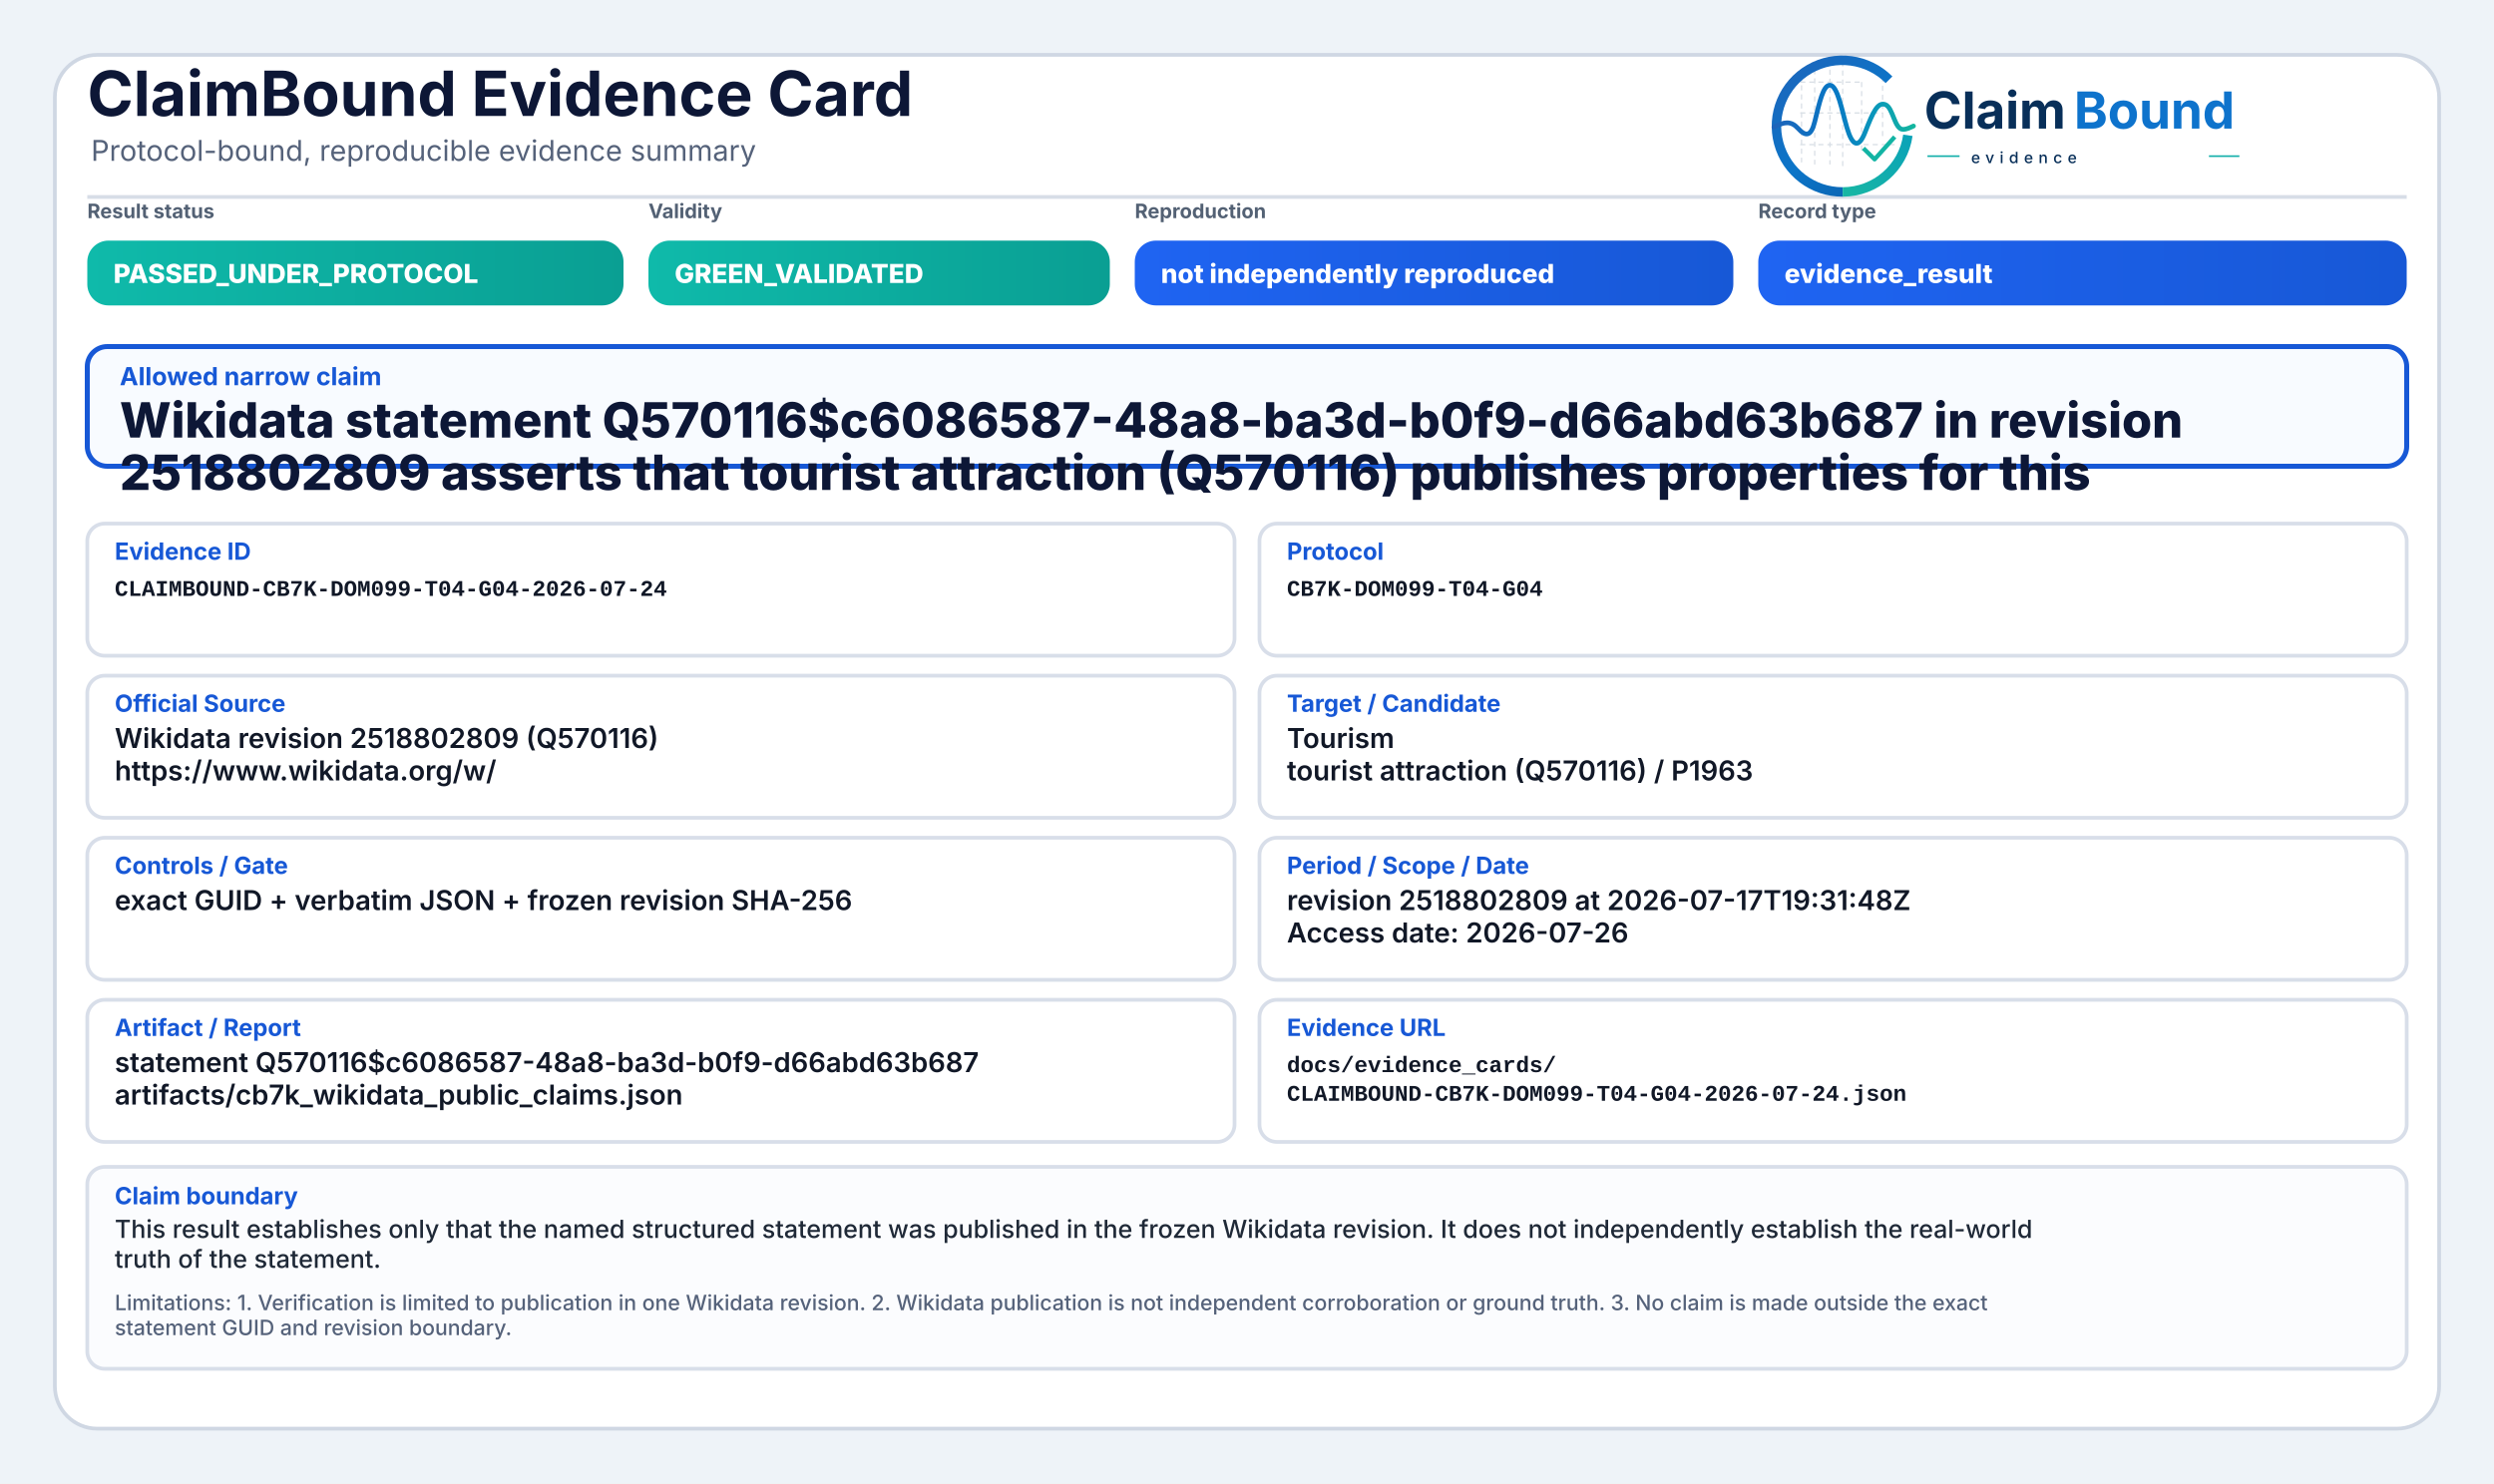
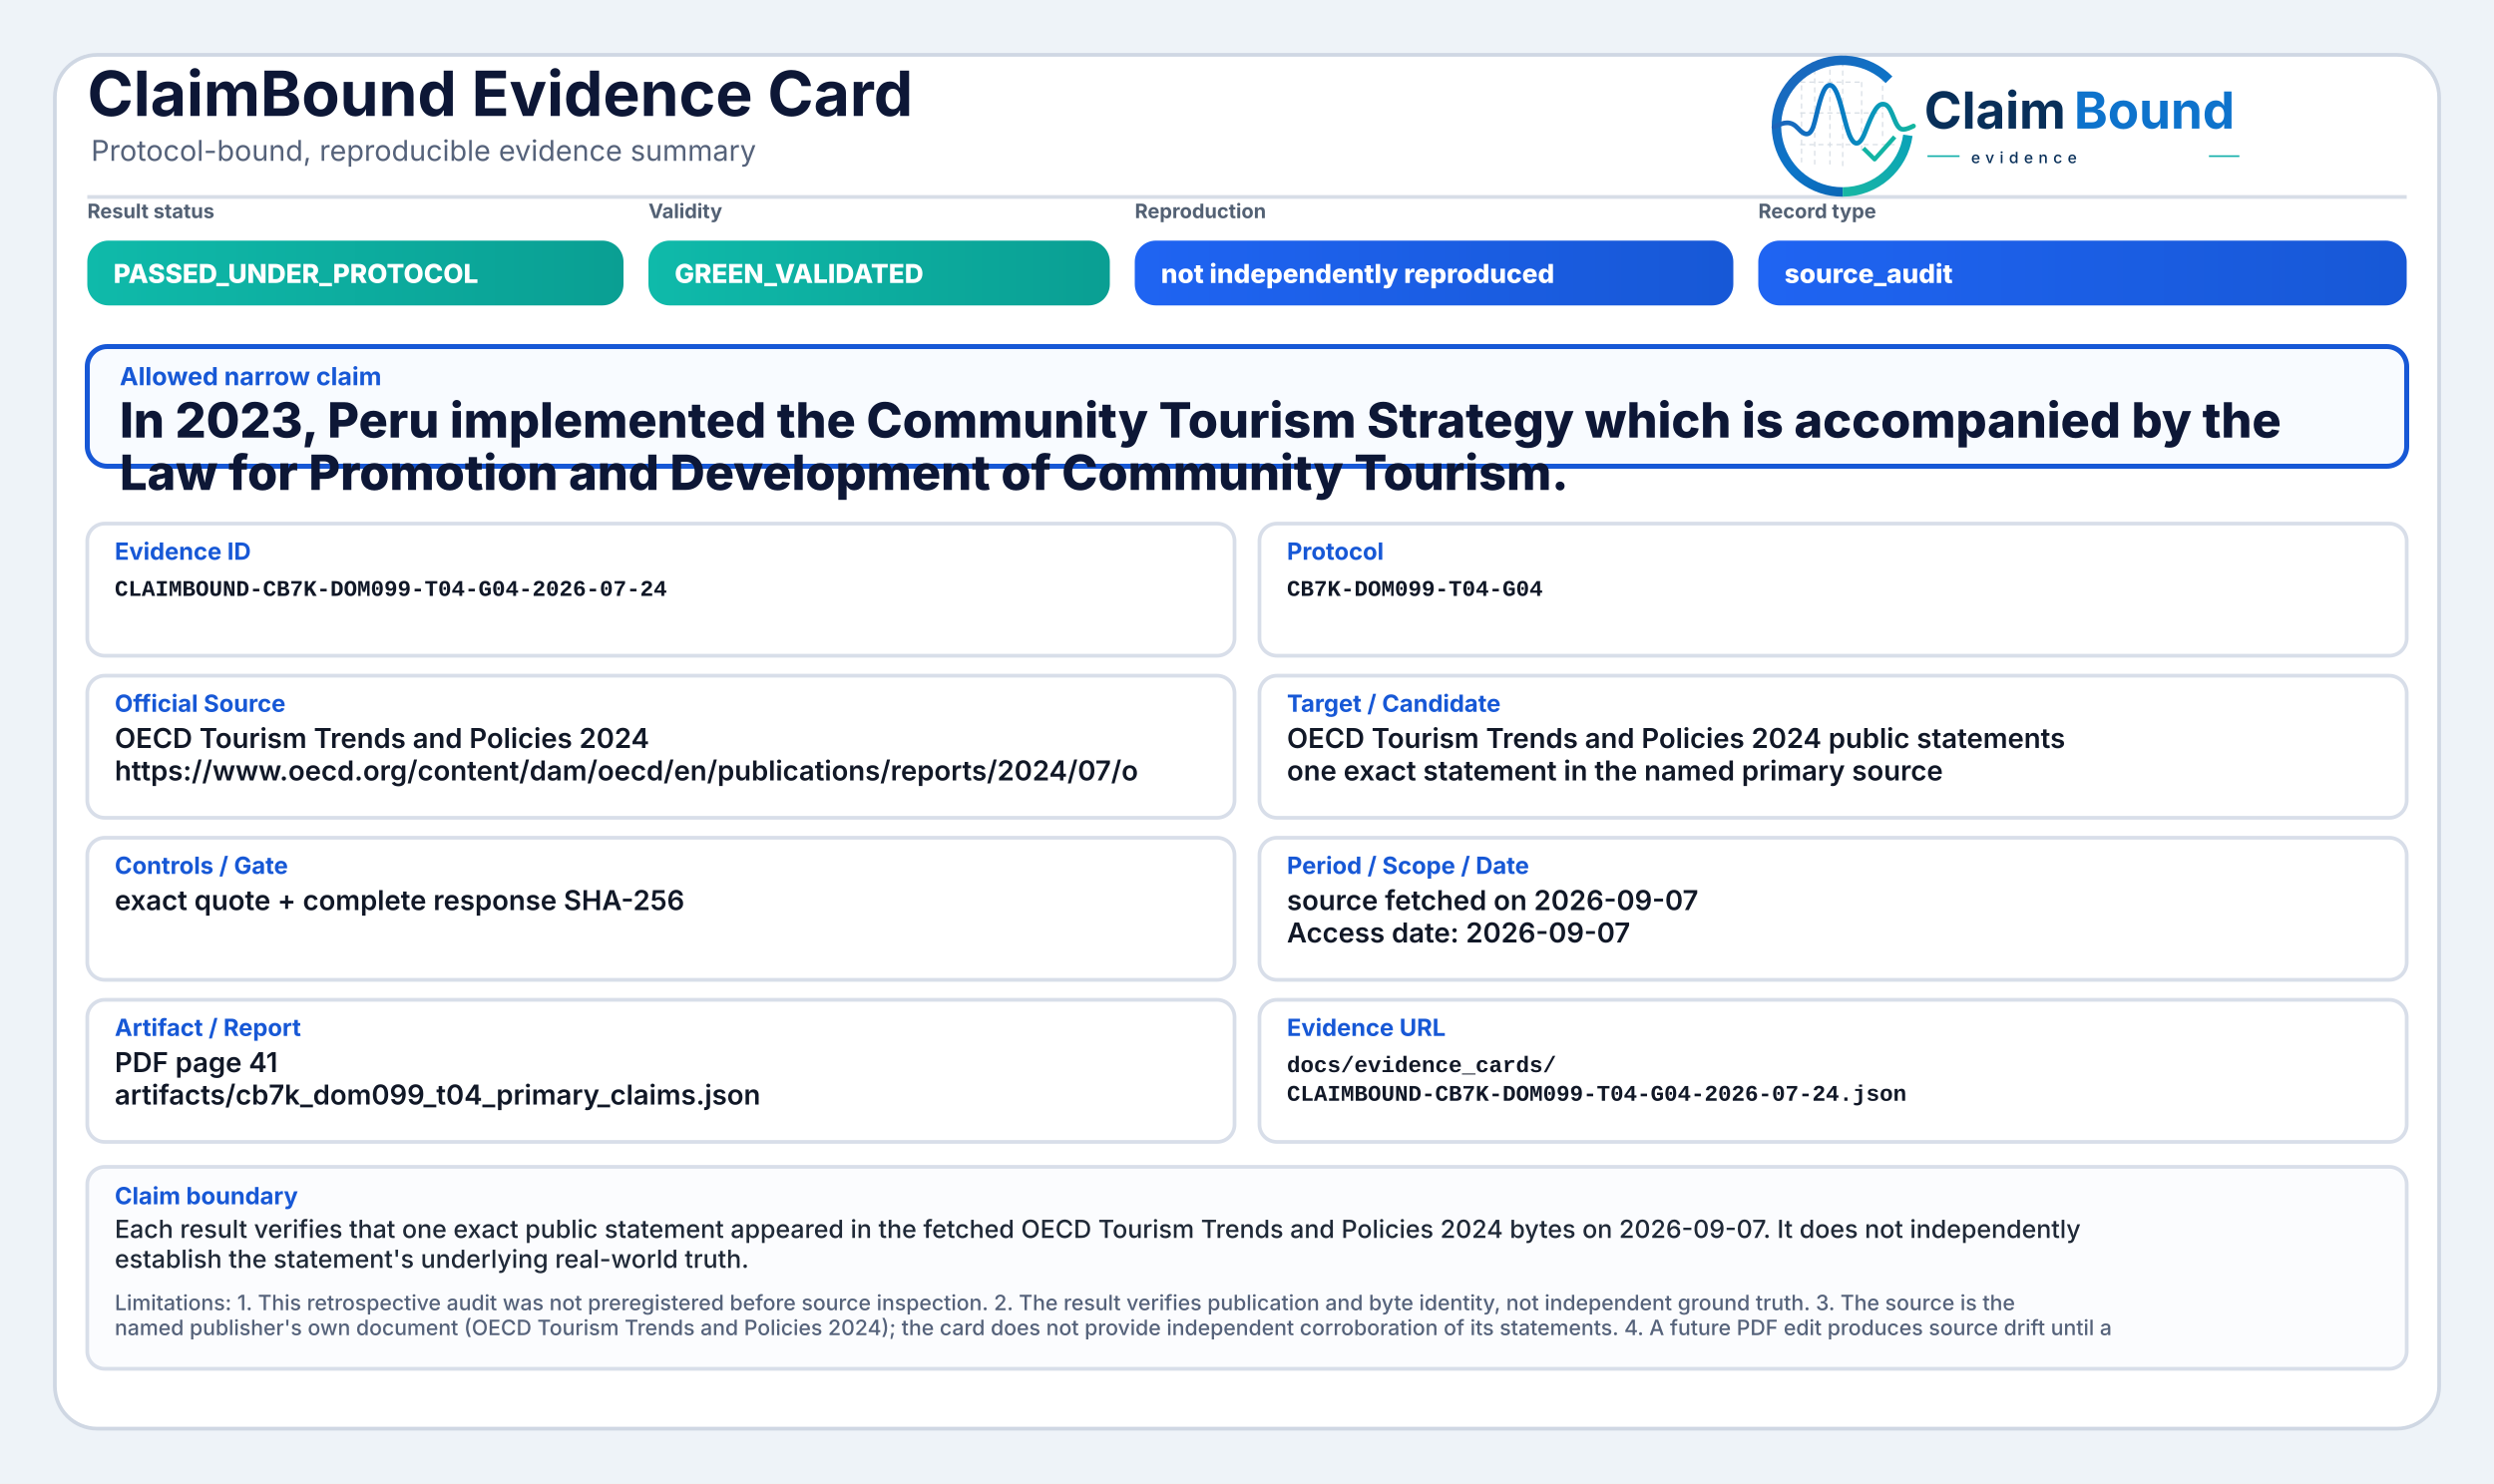
<svg xmlns="http://www.w3.org/2000/svg" width="2000" height="1190" viewBox="0 0 2000 1190" role="img" aria-label="ClaimBound Evidence Card">
  <defs>
    <linearGradient id="greenGrad" x1="0" y1="0" x2="1" y2="0">
      <stop offset="0%" stop-color="#0fbaaa" />
      <stop offset="100%" stop-color="#0a9f93" />
    </linearGradient>
    <linearGradient id="yellowGrad" x1="0" y1="0" x2="1" y2="0">
      <stop offset="0%" stop-color="#fbbf24" />
      <stop offset="100%" stop-color="#d97706" />
    </linearGradient>
    <linearGradient id="amberGrad" x1="0" y1="0" x2="1" y2="0">
      <stop offset="0%" stop-color="#f97316" />
      <stop offset="100%" stop-color="#c2410c" />
    </linearGradient>
    <linearGradient id="redGrad" x1="0" y1="0" x2="1" y2="0">
      <stop offset="0%" stop-color="#ef4444" />
      <stop offset="100%" stop-color="#b91c1c" />
    </linearGradient>
    <linearGradient id="grayGrad" x1="0" y1="0" x2="1" y2="0">
      <stop offset="0%" stop-color="#64748b" />
      <stop offset="100%" stop-color="#475569" />
    </linearGradient>
    <linearGradient id="blueGrad" x1="0" y1="0" x2="1" y2="0">
      <stop offset="0%" stop-color="#1f64f2" />
      <stop offset="100%" stop-color="#1758d6" />
    </linearGradient>
    <linearGradient id="logoRingBlue" x1="73" y1="453" x2="348" y2="793" gradientUnits="userSpaceOnUse">
      <stop offset="0" stop-color="#1E64BA" />
      <stop offset="0.55" stop-color="#0C75C8" />
      <stop offset="1" stop-color="#0A5FAB" />
    </linearGradient>
    <linearGradient id="logoRingTeal" x1="221" y1="792" x2="403" y2="594" gradientUnits="userSpaceOnUse">
      <stop offset="0" stop-color="#18B7A3" />
      <stop offset="1" stop-color="#089EBC" />
    </linearGradient>
    <linearGradient id="logoSignalGradient" x1="61" y1="628" x2="404" y2="628" gradientUnits="userSpaceOnUse">
      <stop offset="0" stop-color="#1E64BA" />
      <stop offset="0.43" stop-color="#0877C4" />
      <stop offset="0.72" stop-color="#0A97BB" />
      <stop offset="1" stop-color="#14B69E" />
    </linearGradient>
  </defs>
  <rect x="0" y="0" width="2000" height="1190" fill="#eef3f8" />
  <rect x="44" y="44" width="1912" height="1102" rx="34" fill="#ffffff" stroke="#cfd7e3" stroke-width="3" />
  <path d="M70 158 H1930" stroke="#d7dde7" stroke-width="3" />
  <text x="70" y="93" font-family="Inter, Segoe UI, Arial, sans-serif" font-size="50" font-weight="750" fill="#0d1736">ClaimBound Evidence Card</text>
  <text x="73" y="129" font-family="Inter, Segoe UI, Arial, sans-serif" font-size="23" font-weight="400" fill="#55627a">Protocol-bound, reproducible evidence summary</text>
  <g aria-label="ClaimBound evidence logo" transform="translate(1415,52) scale(0.33) translate(-40,-478)">
    <g stroke-linecap="butt" stroke-linejoin="round">
      <g stroke="#CBD3DC" stroke-width="3.2" stroke-linecap="round" stroke-dasharray="10 12" opacity="0.72">
        <path d="M130 507V714" />
        <path d="M162 490V719" />
        <path d="M199 491V719" />
        <path d="M230 471V726" />
        <path d="M276 521V690" />
        <path d="M327 508V650" />
        <path d="M128 520H277" />
        <path d="M128 595H327" />
        <path d="M128 672H355" />
      </g>
      <path d="M342.6 514.3A160 160 0 1 0 230 787" fill="none" stroke="url(#logoRingBlue)" stroke-width="23" />
      <path d="M230 787A160 160 0 0 0 388.4 649.3" fill="none" stroke="url(#logoRingTeal)" stroke-width="23" />
      <path d="M63 629.5C87 616.4 104.3 613.6 121.2 632.2C140.7 653.8 153.4 651.6 162.1 616.2C173.8 568.5 182.5 527.5 198.9 527.5C217.5 527.5 228.4 590.6 240.3 630.8C253.4 675.4 268.6 682.8 284.6 641.5C303.5 592.9 315.2 567.6 333.7 574.7C352.6 582 355.7 635.1 376.6 634.9C386.2 634.8 394 630.4 402 626.8" fill="none" stroke="url(#logoSignalGradient)" stroke-width="11.5" stroke-linecap="round" />
      <path d="M284 684.5L307.5 707.7L353 657" fill="none" stroke="#12B4A4" stroke-width="10.5" stroke-linecap="square" />
    </g>
    <text x="428" y="633" font-family="Inter, Segoe UI, Arial, sans-serif" font-size="124" font-weight="750" fill="#082F59" text-rendering="geometricPrecision">Claim</text>
    <text x="792" y="633" font-family="Inter, Segoe UI, Arial, sans-serif" font-size="124" font-weight="750" fill="#0E73CC" text-rendering="geometricPrecision">Bound</text>
    <line x1="436" y1="700" x2="514" y2="700" stroke="#11AFA9" stroke-width="4" />
    <text x="542" y="717" font-family="Inter, Segoe UI, Arial, sans-serif" font-size="38" font-weight="500" letter-spacing="13" fill="#082F59">evidence</text>
    <line x1="1120" y1="700" x2="1194" y2="700" stroke="#11AFA9" stroke-width="4" />
  </g>
  <text x="70" y="175" font-family="Inter, Segoe UI, Arial, sans-serif" font-size="16" font-weight="650" fill="#536174">Result status</text>
  <rect x="70" y="193" width="430" height="52" rx="17" fill="url(#greenGrad)" />
  <text x="91" y="227" font-family="Inter, Segoe UI, Arial, sans-serif" font-size="21" font-weight="800" fill="#ffffff">PASSED_UNDER_PROTOCOL</text>
  <text x="520" y="175" font-family="Inter, Segoe UI, Arial, sans-serif" font-size="16" font-weight="650" fill="#536174">Validity</text>
  <rect x="520" y="193" width="370" height="52" rx="17" fill="url(#greenGrad)" />
  <text x="541" y="227" font-family="Inter, Segoe UI, Arial, sans-serif" font-size="21" font-weight="800" fill="#ffffff">GREEN_VALIDATED</text>
  <text x="910" y="175" font-family="Inter, Segoe UI, Arial, sans-serif" font-size="16" font-weight="650" fill="#536174">Reproduction</text>
  <rect x="910" y="193" width="480" height="52" rx="17" fill="url(#blueGrad)" />
  <text x="931" y="227" font-family="Inter, Segoe UI, Arial, sans-serif" font-size="21" font-weight="800" fill="#ffffff">not independently reproduced</text>
  <text x="1410" y="175" font-family="Inter, Segoe UI, Arial, sans-serif" font-size="16" font-weight="650" fill="#536174">Record type</text>
  <rect x="1410" y="193" width="520" height="52" rx="17" fill="url(#blueGrad)" />
-   <text x="1431" y="227" font-family="Inter, Segoe UI, Arial, sans-serif" font-size="21" font-weight="800" fill="#ffffff">evidence_result</text>
+   <text x="1431" y="227" font-family="Inter, Segoe UI, Arial, sans-serif" font-size="21" font-weight="800" fill="#ffffff">source_audit</text>
  <rect x="70" y="278" width="1860" height="96" rx="16" fill="#f8fbff" stroke="#1758d6" stroke-width="4" />
  <text x="96" y="309" font-family="Inter, Segoe UI, Arial, sans-serif" font-size="20" font-weight="750" fill="#1758d6">Allowed narrow claim</text>
-   <text x="96" y="351" font-family="Inter, Segoe UI, Arial, sans-serif" font-size="39" font-weight="800" fill="#0d1736">Wikidata statement Q570116$c6086587-48a8-ba3d-b0f9-d66abd63b687 in revision</text>
-   <text x="96" y="393" font-family="Inter, Segoe UI, Arial, sans-serif" font-size="39" font-weight="800" fill="#0d1736">2518802809 asserts that tourist attraction (Q570116) publishes properties for this</text>
+   <text x="96" y="351" font-family="Inter, Segoe UI, Arial, sans-serif" font-size="39" font-weight="800" fill="#0d1736">In 2023, Peru implemented the Community Tourism Strategy which is accompanied by the</text>
+   <text x="96" y="393" font-family="Inter, Segoe UI, Arial, sans-serif" font-size="39" font-weight="800" fill="#0d1736">Law for Promotion and Development of Community Tourism.</text>
  <rect x="70" y="420" width="920" height="106" rx="14" fill="#ffffff" stroke="#d8dee9" stroke-width="3" />
  <text x="92" y="449" font-family="Inter, Segoe UI, Arial, sans-serif" font-size="19" font-weight="750" fill="#1758d6">Evidence ID</text>
  <text x="92" y="478" font-family="SFMono-Regular, Consolas, Liberation Mono, monospace" font-size="18" font-weight="600" fill="#111827">CLAIMBOUND-CB7K-DOM099-T04-G04-2026-07-24</text>
  <rect x="1010" y="420" width="920" height="106" rx="14" fill="#ffffff" stroke="#d8dee9" stroke-width="3" />
  <text x="1032" y="449" font-family="Inter, Segoe UI, Arial, sans-serif" font-size="19" font-weight="750" fill="#1758d6">Protocol</text>
  <text x="1032" y="478" font-family="SFMono-Regular, Consolas, Liberation Mono, monospace" font-size="18" font-weight="600" fill="#111827">CB7K-DOM099-T04-G04</text>
  <rect x="70" y="542" width="920" height="114" rx="14" fill="#ffffff" stroke="#d8dee9" stroke-width="3" />
  <text x="92" y="571" font-family="Inter, Segoe UI, Arial, sans-serif" font-size="19" font-weight="750" fill="#1758d6">Official Source</text>
-   <text x="92" y="600" font-family="Inter, Segoe UI, Arial, sans-serif" font-size="22" font-weight="600" fill="#111827">Wikidata revision 2518802809 (Q570116)</text>
-   <text x="92" y="626" font-family="Inter, Segoe UI, Arial, sans-serif" font-size="22" font-weight="600" fill="#111827">https://www.wikidata.org/w/</text>
+   <text x="92" y="600" font-family="Inter, Segoe UI, Arial, sans-serif" font-size="22" font-weight="600" fill="#111827">OECD Tourism Trends and Policies 2024</text>
+   <text x="92" y="626" font-family="Inter, Segoe UI, Arial, sans-serif" font-size="22" font-weight="600" fill="#111827">https://www.oecd.org/content/dam/oecd/en/publications/reports/2024/07/o</text>
  <rect x="1010" y="542" width="920" height="114" rx="14" fill="#ffffff" stroke="#d8dee9" stroke-width="3" />
  <text x="1032" y="571" font-family="Inter, Segoe UI, Arial, sans-serif" font-size="19" font-weight="750" fill="#1758d6">Target / Candidate</text>
-   <text x="1032" y="600" font-family="Inter, Segoe UI, Arial, sans-serif" font-size="22" font-weight="600" fill="#111827">Tourism</text>
-   <text x="1032" y="626" font-family="Inter, Segoe UI, Arial, sans-serif" font-size="22" font-weight="600" fill="#111827">tourist attraction (Q570116) / P1963</text>
+   <text x="1032" y="600" font-family="Inter, Segoe UI, Arial, sans-serif" font-size="22" font-weight="600" fill="#111827">OECD Tourism Trends and Policies 2024 public statements</text>
+   <text x="1032" y="626" font-family="Inter, Segoe UI, Arial, sans-serif" font-size="22" font-weight="600" fill="#111827">one exact statement in the named primary source</text>
  <rect x="70" y="672" width="920" height="114" rx="14" fill="#ffffff" stroke="#d8dee9" stroke-width="3" />
  <text x="92" y="701" font-family="Inter, Segoe UI, Arial, sans-serif" font-size="19" font-weight="750" fill="#1758d6">Controls / Gate</text>
-   <text x="92" y="730" font-family="Inter, Segoe UI, Arial, sans-serif" font-size="22" font-weight="600" fill="#111827">exact GUID + verbatim JSON + frozen revision SHA-256</text>
+   <text x="92" y="730" font-family="Inter, Segoe UI, Arial, sans-serif" font-size="22" font-weight="600" fill="#111827">exact quote + complete response SHA-256</text>
  <rect x="1010" y="672" width="920" height="114" rx="14" fill="#ffffff" stroke="#d8dee9" stroke-width="3" />
  <text x="1032" y="701" font-family="Inter, Segoe UI, Arial, sans-serif" font-size="19" font-weight="750" fill="#1758d6">Period / Scope / Date</text>
-   <text x="1032" y="730" font-family="Inter, Segoe UI, Arial, sans-serif" font-size="22" font-weight="600" fill="#111827">revision 2518802809 at 2026-07-17T19:31:48Z</text>
-   <text x="1032" y="756" font-family="Inter, Segoe UI, Arial, sans-serif" font-size="22" font-weight="600" fill="#111827">Access date: 2026-07-26</text>
+   <text x="1032" y="730" font-family="Inter, Segoe UI, Arial, sans-serif" font-size="22" font-weight="600" fill="#111827">source fetched on 2026-09-07</text>
+   <text x="1032" y="756" font-family="Inter, Segoe UI, Arial, sans-serif" font-size="22" font-weight="600" fill="#111827">Access date: 2026-09-07</text>
  <rect x="70" y="802" width="920" height="114" rx="14" fill="#ffffff" stroke="#d8dee9" stroke-width="3" />
  <text x="92" y="831" font-family="Inter, Segoe UI, Arial, sans-serif" font-size="19" font-weight="750" fill="#1758d6">Artifact / Report</text>
-   <text x="92" y="860" font-family="Inter, Segoe UI, Arial, sans-serif" font-size="22" font-weight="600" fill="#111827">statement Q570116$c6086587-48a8-ba3d-b0f9-d66abd63b687</text>
-   <text x="92" y="886" font-family="Inter, Segoe UI, Arial, sans-serif" font-size="22" font-weight="600" fill="#111827">artifacts/cb7k_wikidata_public_claims.json</text>
+   <text x="92" y="860" font-family="Inter, Segoe UI, Arial, sans-serif" font-size="22" font-weight="600" fill="#111827">PDF page 41</text>
+   <text x="92" y="886" font-family="Inter, Segoe UI, Arial, sans-serif" font-size="22" font-weight="600" fill="#111827">artifacts/cb7k_dom099_t04_primary_claims.json</text>
  <rect x="1010" y="802" width="920" height="114" rx="14" fill="#ffffff" stroke="#d8dee9" stroke-width="3" />
  <text x="1032" y="831" font-family="Inter, Segoe UI, Arial, sans-serif" font-size="19" font-weight="750" fill="#1758d6">Evidence URL</text>
  <text x="1032" y="860" font-family="SFMono-Regular, Consolas, Liberation Mono, monospace" font-size="18" font-weight="600" fill="#111827">docs/evidence_cards/</text>
  <text x="1032" y="883" font-family="SFMono-Regular, Consolas, Liberation Mono, monospace" font-size="18" font-weight="600" fill="#111827">CLAIMBOUND-CB7K-DOM099-T04-G04-2026-07-24.json</text>
  <rect x="70" y="936" width="1860" height="162" rx="14" fill="#fbfcfe" stroke="#d8dee9" stroke-width="3" />
  <text x="92" y="966" font-family="Inter, Segoe UI, Arial, sans-serif" font-size="19" font-weight="750" fill="#1758d6">Claim boundary</text>
-   <text x="92" y="993" font-family="Inter, Segoe UI, Arial, sans-serif" font-size="20" font-weight="500" fill="#1f2937">This result establishes only that the named structured statement was published in the frozen Wikidata revision. It does not independently establish the real-world</text>
-   <text x="92" y="1017" font-family="Inter, Segoe UI, Arial, sans-serif" font-size="20" font-weight="500" fill="#1f2937">truth of the statement.</text>
-   <text x="92" y="1051" font-family="Inter, Segoe UI, Arial, sans-serif" font-size="17" font-weight="500" fill="#55627a">Limitations: 1. Verification is limited to publication in one Wikidata revision. 2. Wikidata publication is not independent corroboration or ground truth. 3. No claim is made outside the exact</text>
-   <text x="92" y="1071" font-family="Inter, Segoe UI, Arial, sans-serif" font-size="17" font-weight="500" fill="#55627a">statement GUID and revision boundary.</text>
+   <text x="92" y="993" font-family="Inter, Segoe UI, Arial, sans-serif" font-size="20" font-weight="500" fill="#1f2937">Each result verifies that one exact public statement appeared in the fetched OECD Tourism Trends and Policies 2024 bytes on 2026-09-07. It does not independently</text>
+   <text x="92" y="1017" font-family="Inter, Segoe UI, Arial, sans-serif" font-size="20" font-weight="500" fill="#1f2937">establish the statement's underlying real-world truth.</text>
+   <text x="92" y="1051" font-family="Inter, Segoe UI, Arial, sans-serif" font-size="17" font-weight="500" fill="#55627a">Limitations: 1. This retrospective audit was not preregistered before source inspection. 2. The result verifies publication and byte identity, not independent ground truth. 3. The source is the</text>
+   <text x="92" y="1071" font-family="Inter, Segoe UI, Arial, sans-serif" font-size="17" font-weight="500" fill="#55627a">named publisher's own document (OECD Tourism Trends and Policies 2024); the card does not provide independent corroboration of its statements. 4. A future PDF edit produces source drift until a</text>
</svg>
